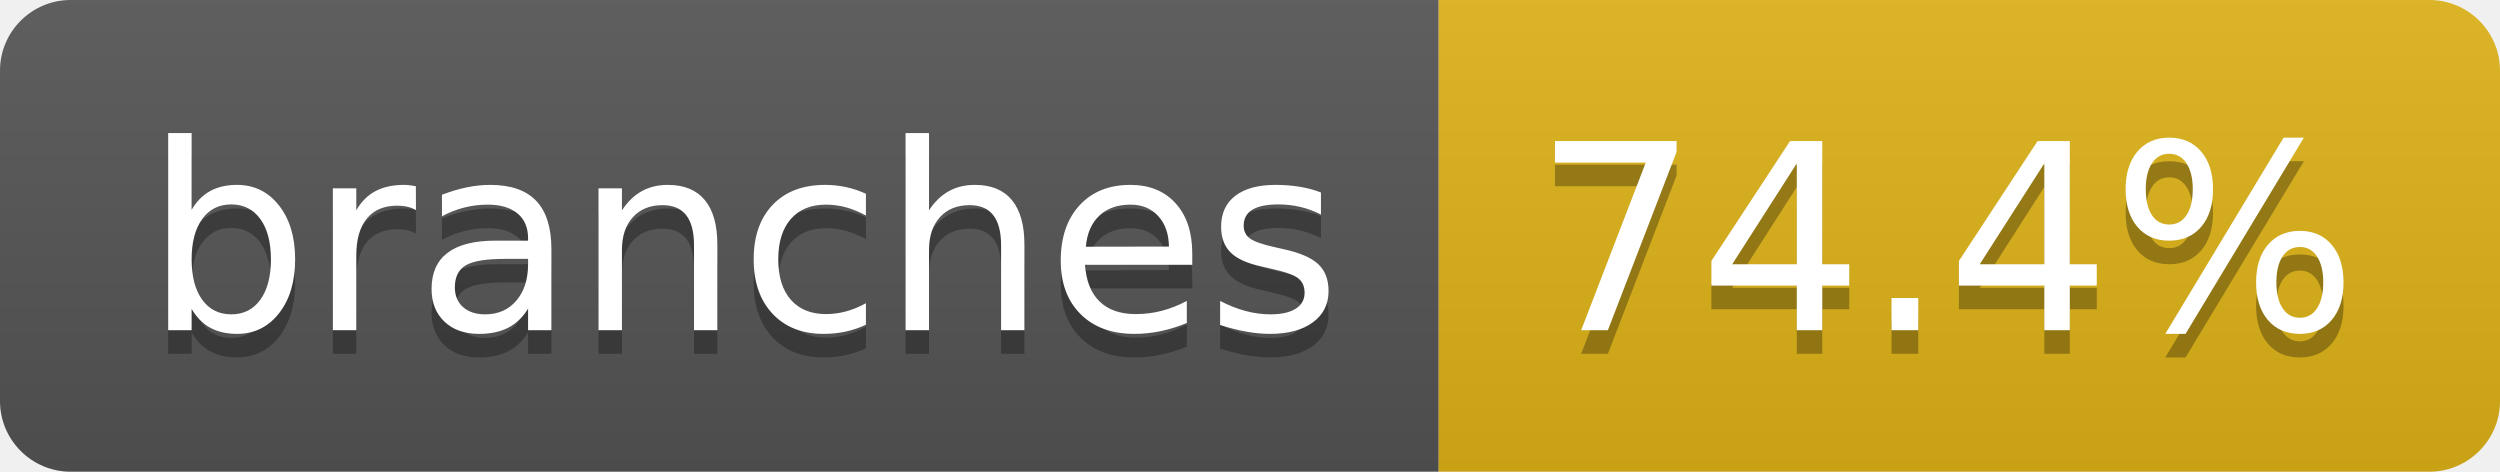
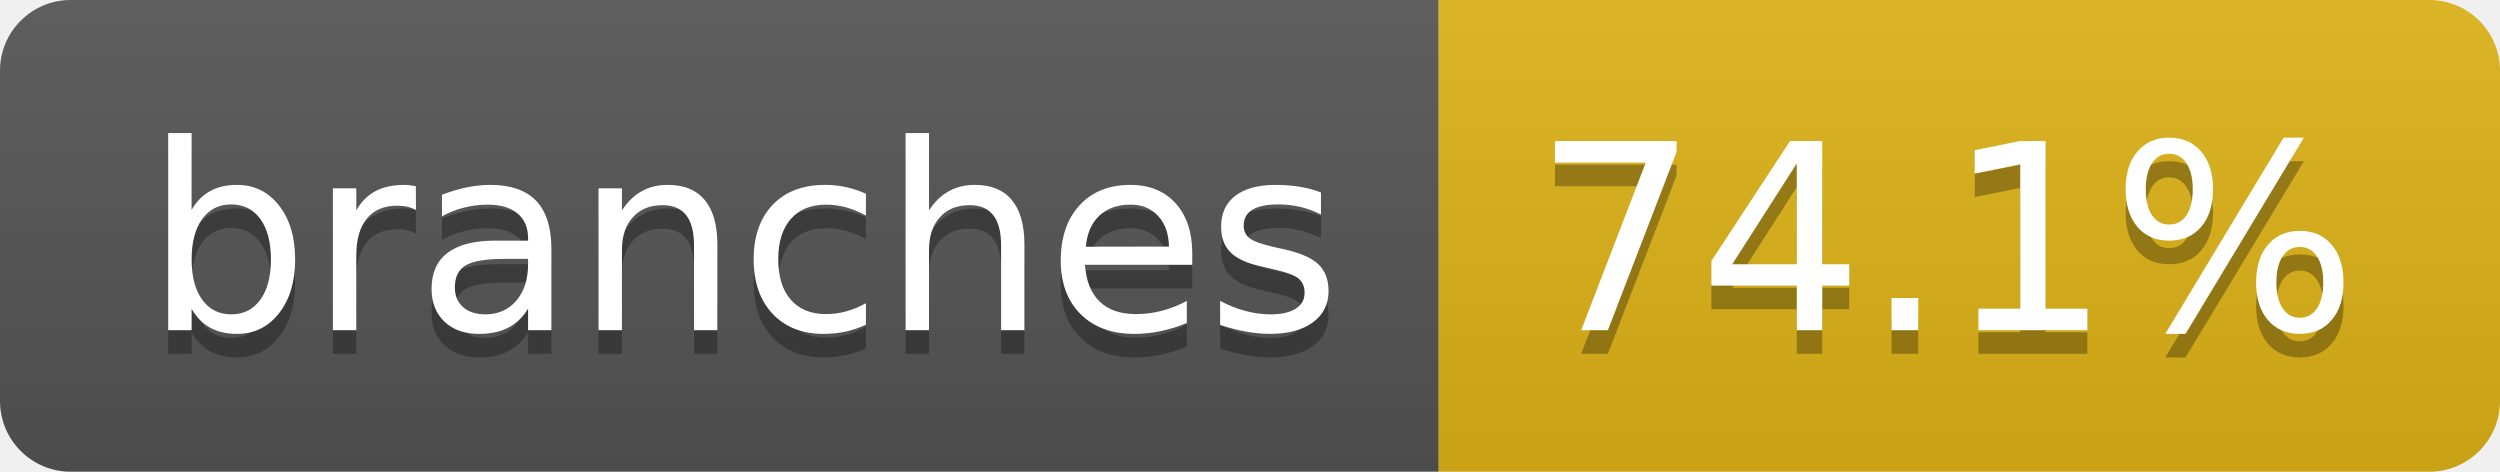
- <svg xmlns="http://www.w3.org/2000/svg" width="106" height="20" role="img" aria-label="branches: 74.4%">
+ <svg xmlns="http://www.w3.org/2000/svg" width="106" height="20" role="img" aria-label="branches: 74.1%">
  <linearGradient id="s" x2="0" y2="100%">
    <stop offset="0" stop-color="#bbb" stop-opacity=".1" />
    <stop offset="1" stop-opacity=".1" />
  </linearGradient>
  <clipPath id="r">
    <rect width="106" height="20" rx="3" fill="#fff" />
  </clipPath>
  <g clip-path="url(#r)">
    <rect width="61" height="20" fill="#555" />
    <rect x="61" width="45" height="20" fill="#dfb317" />
    <rect width="106" height="20" fill="url(#s)" />
  </g>
  <g fill="#fff" text-anchor="middle" font-family="Verdana,Geneva,DejaVu Sans,sans-serif" text-rendering="geometricPrecision" font-size="110">
    <text aria-hidden="true" x="315" y="150" fill="#010101" fill-opacity=".3" transform="scale(.1)" textLength="507">branches</text>
    <text x="315" y="140" transform="scale(.1)" fill="#fff" textLength="507">branches</text>
-     <text aria-hidden="true" x="825" y="150" fill="#010101" fill-opacity=".3" transform="scale(.1)" textLength="350">74.4%</text>
-     <text x="825" y="140" transform="scale(.1)" fill="#fff" textLength="350">74.4%</text>
+     <text aria-hidden="true" x="825" y="150" fill="#010101" fill-opacity=".3" transform="scale(.1)" textLength="350">74.1%</text>
+     <text x="825" y="140" transform="scale(.1)" fill="#fff" textLength="350">74.1%</text>
  </g>
</svg>
